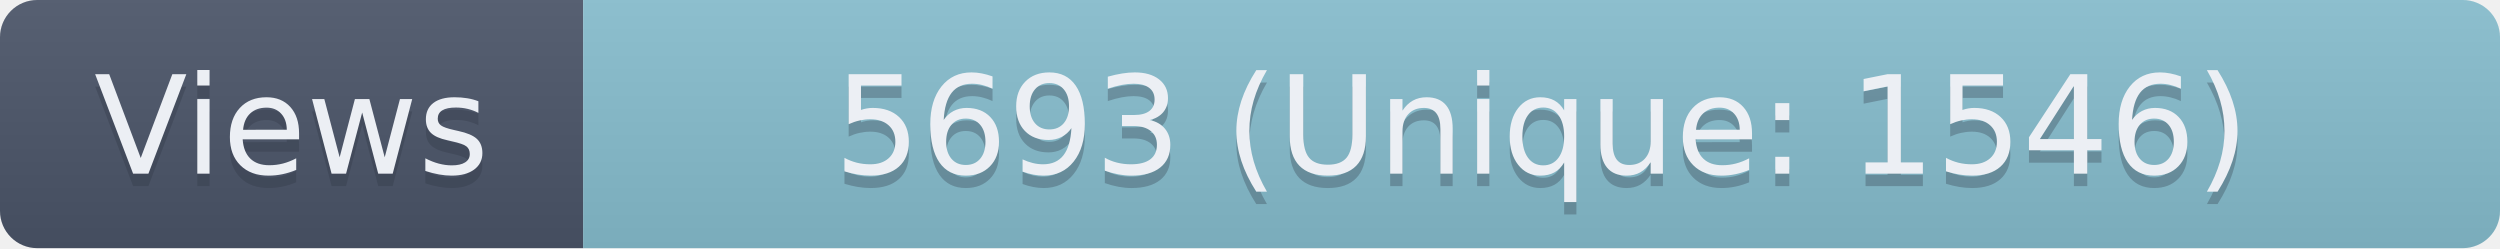
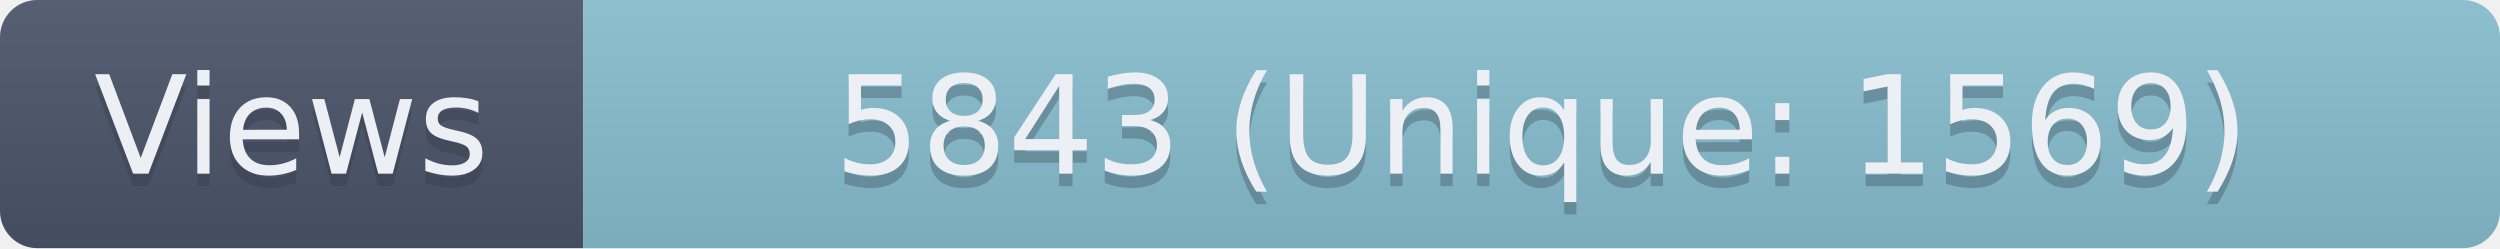
- <svg xmlns="http://www.w3.org/2000/svg" width="201.5" height="20" role="img" aria-label="Views: 5693 (Unique: 1546)">
+ <svg xmlns="http://www.w3.org/2000/svg" width="201.5" height="20" role="img" aria-label="Views: 5843 (Unique: 1569)">
  <linearGradient id="s" x2="0" y2="100%">
    <stop offset="0" stop-color="#bbb" stop-opacity=".1" />
    <stop offset="1" stop-opacity=".1" />
  </linearGradient>
  <clipPath id="r">
    <rect width="201.5" height="20" rx="3" fill="#fff" />
  </clipPath>
  <g clip-path="url(#r)">
    <rect width="47" height="20" fill="#4C566A" />
    <rect x="47" width="154.5" height="20" fill="#88C0D0" />
    <rect width="201.5" height="20" fill="url(#s)" />
  </g>
  <g fill="#ECEFF4" text-anchor="middle" font-family="Verdana,Geneva,DejaVu Sans,sans-serif" text-rendering="geometricPrecision" font-size="110">
    <text aria-hidden="true" x="235" y="150" fill="#2E3440" fill-opacity=".3" transform="scale(.1)" textLength="370">Views</text>
    <text x="235" y="140" transform="scale(.1)" textLength="370">Views</text>
-     <text aria-hidden="true" x="1242.5" y="150" fill="#2E3440" fill-opacity=".3" transform="scale(.1)" textLength="1445">5693 (Unique: 1546)</text>
-     <text x="1242.5" y="140" transform="scale(.1)" textLength="1445">5693 (Unique: 1546)</text>
+     <text aria-hidden="true" x="1242.5" y="150" fill="#2E3440" fill-opacity=".3" transform="scale(.1)" textLength="1445">5843 (Unique: 1569)</text>
+     <text x="1242.5" y="140" transform="scale(.1)" textLength="1445">5843 (Unique: 1569)</text>
  </g>
</svg>
